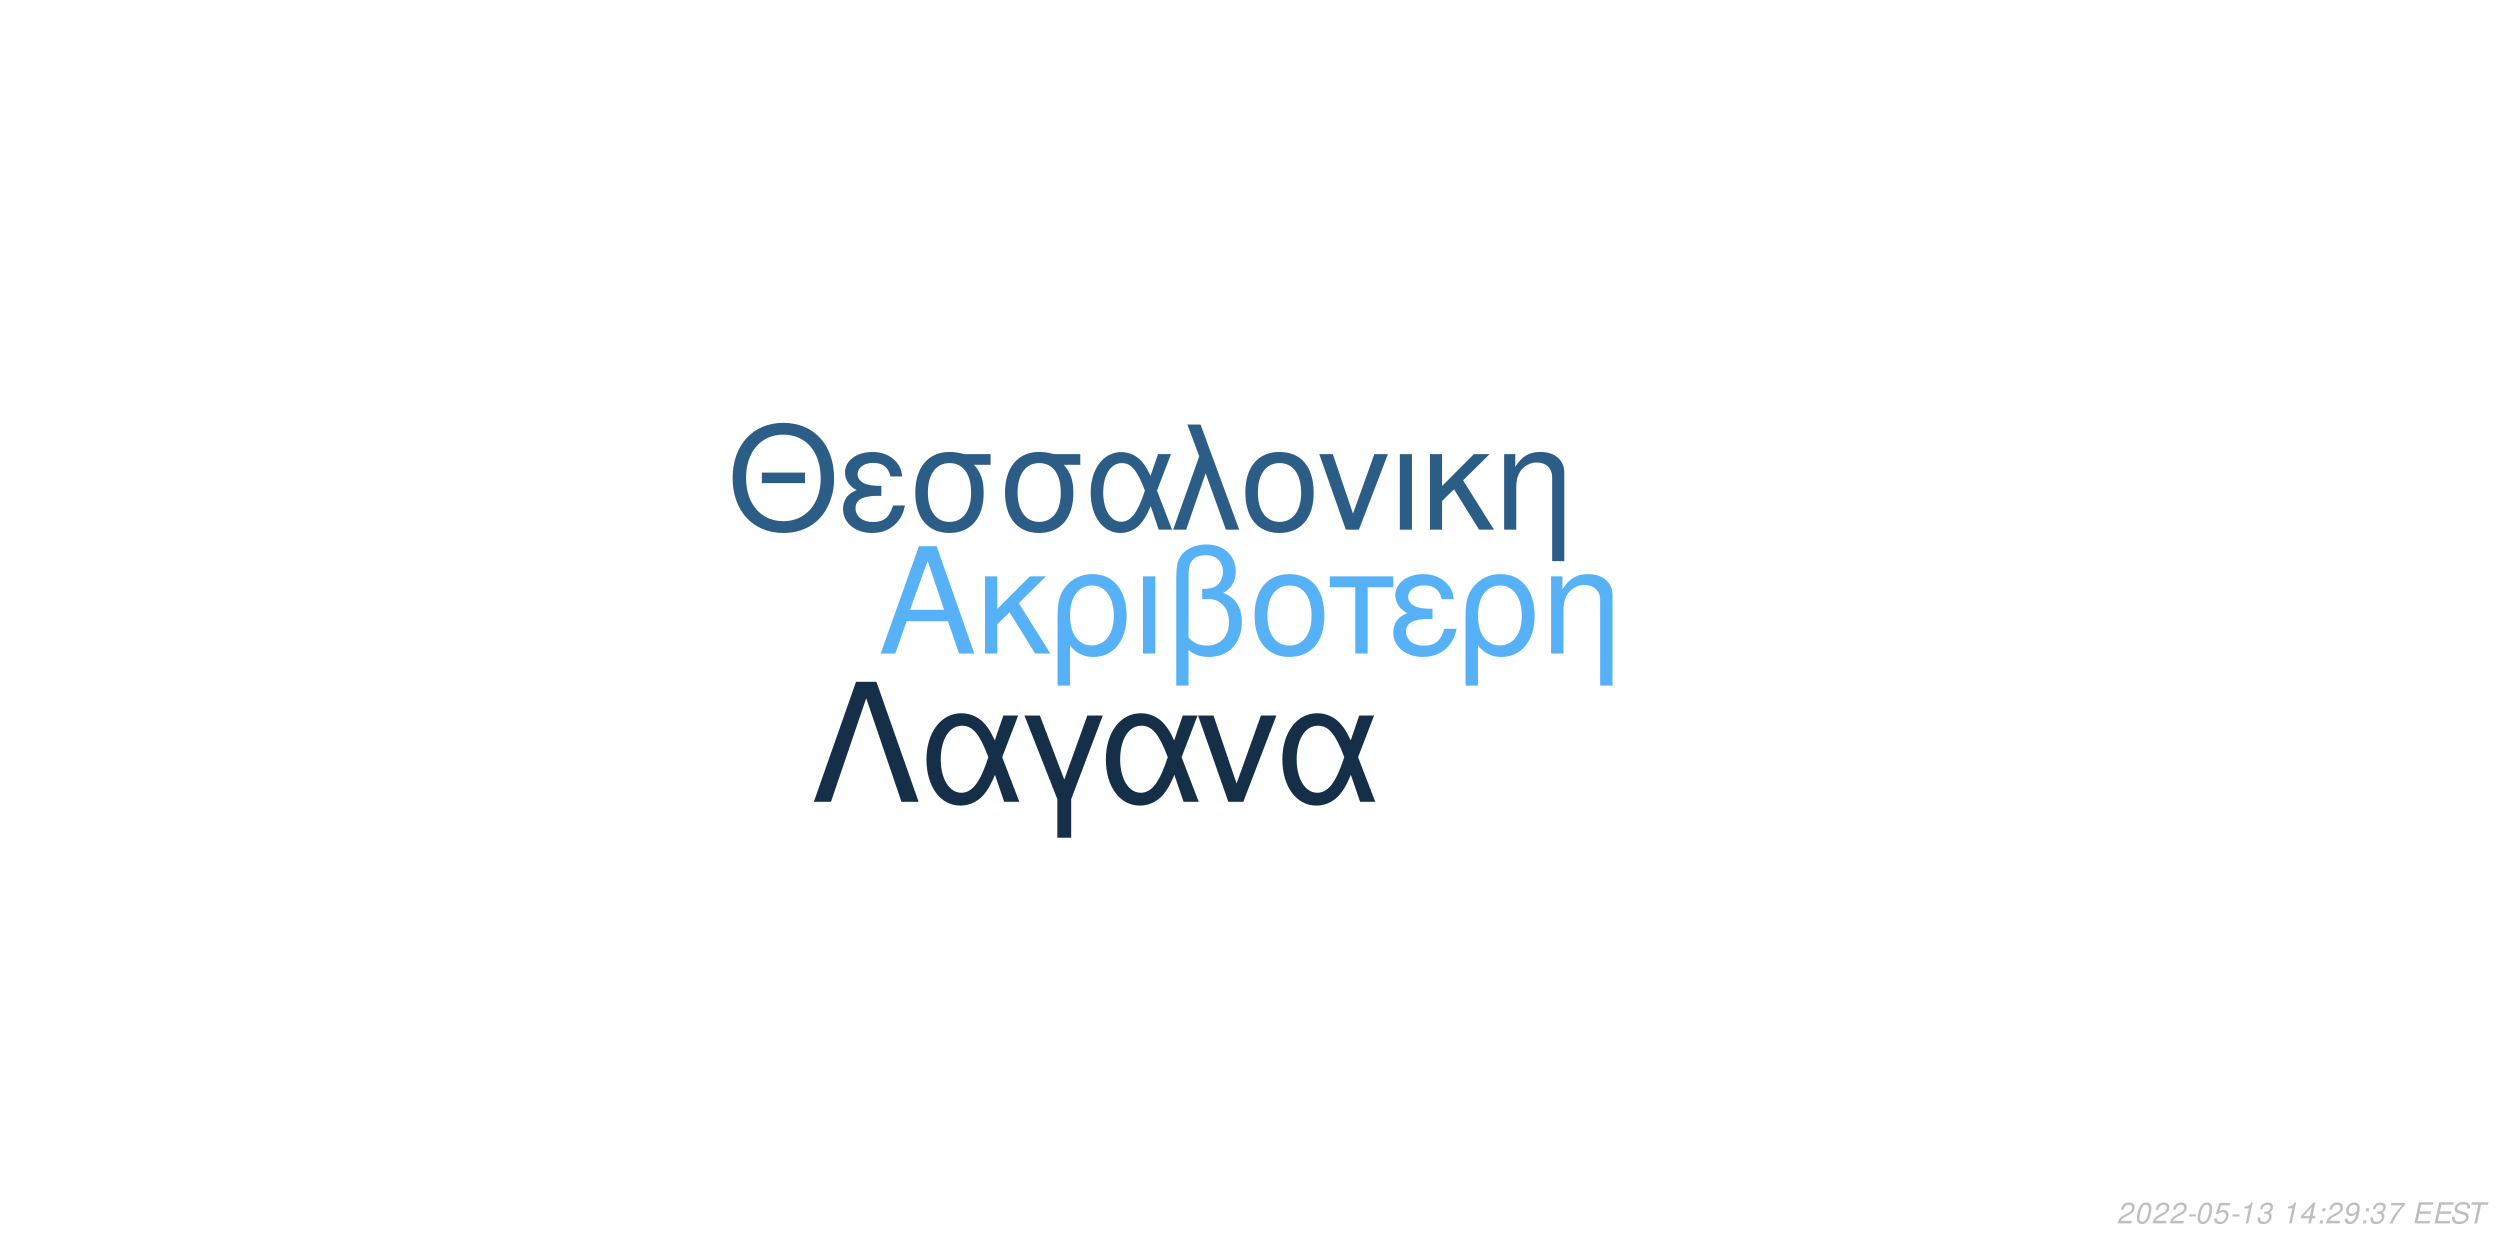
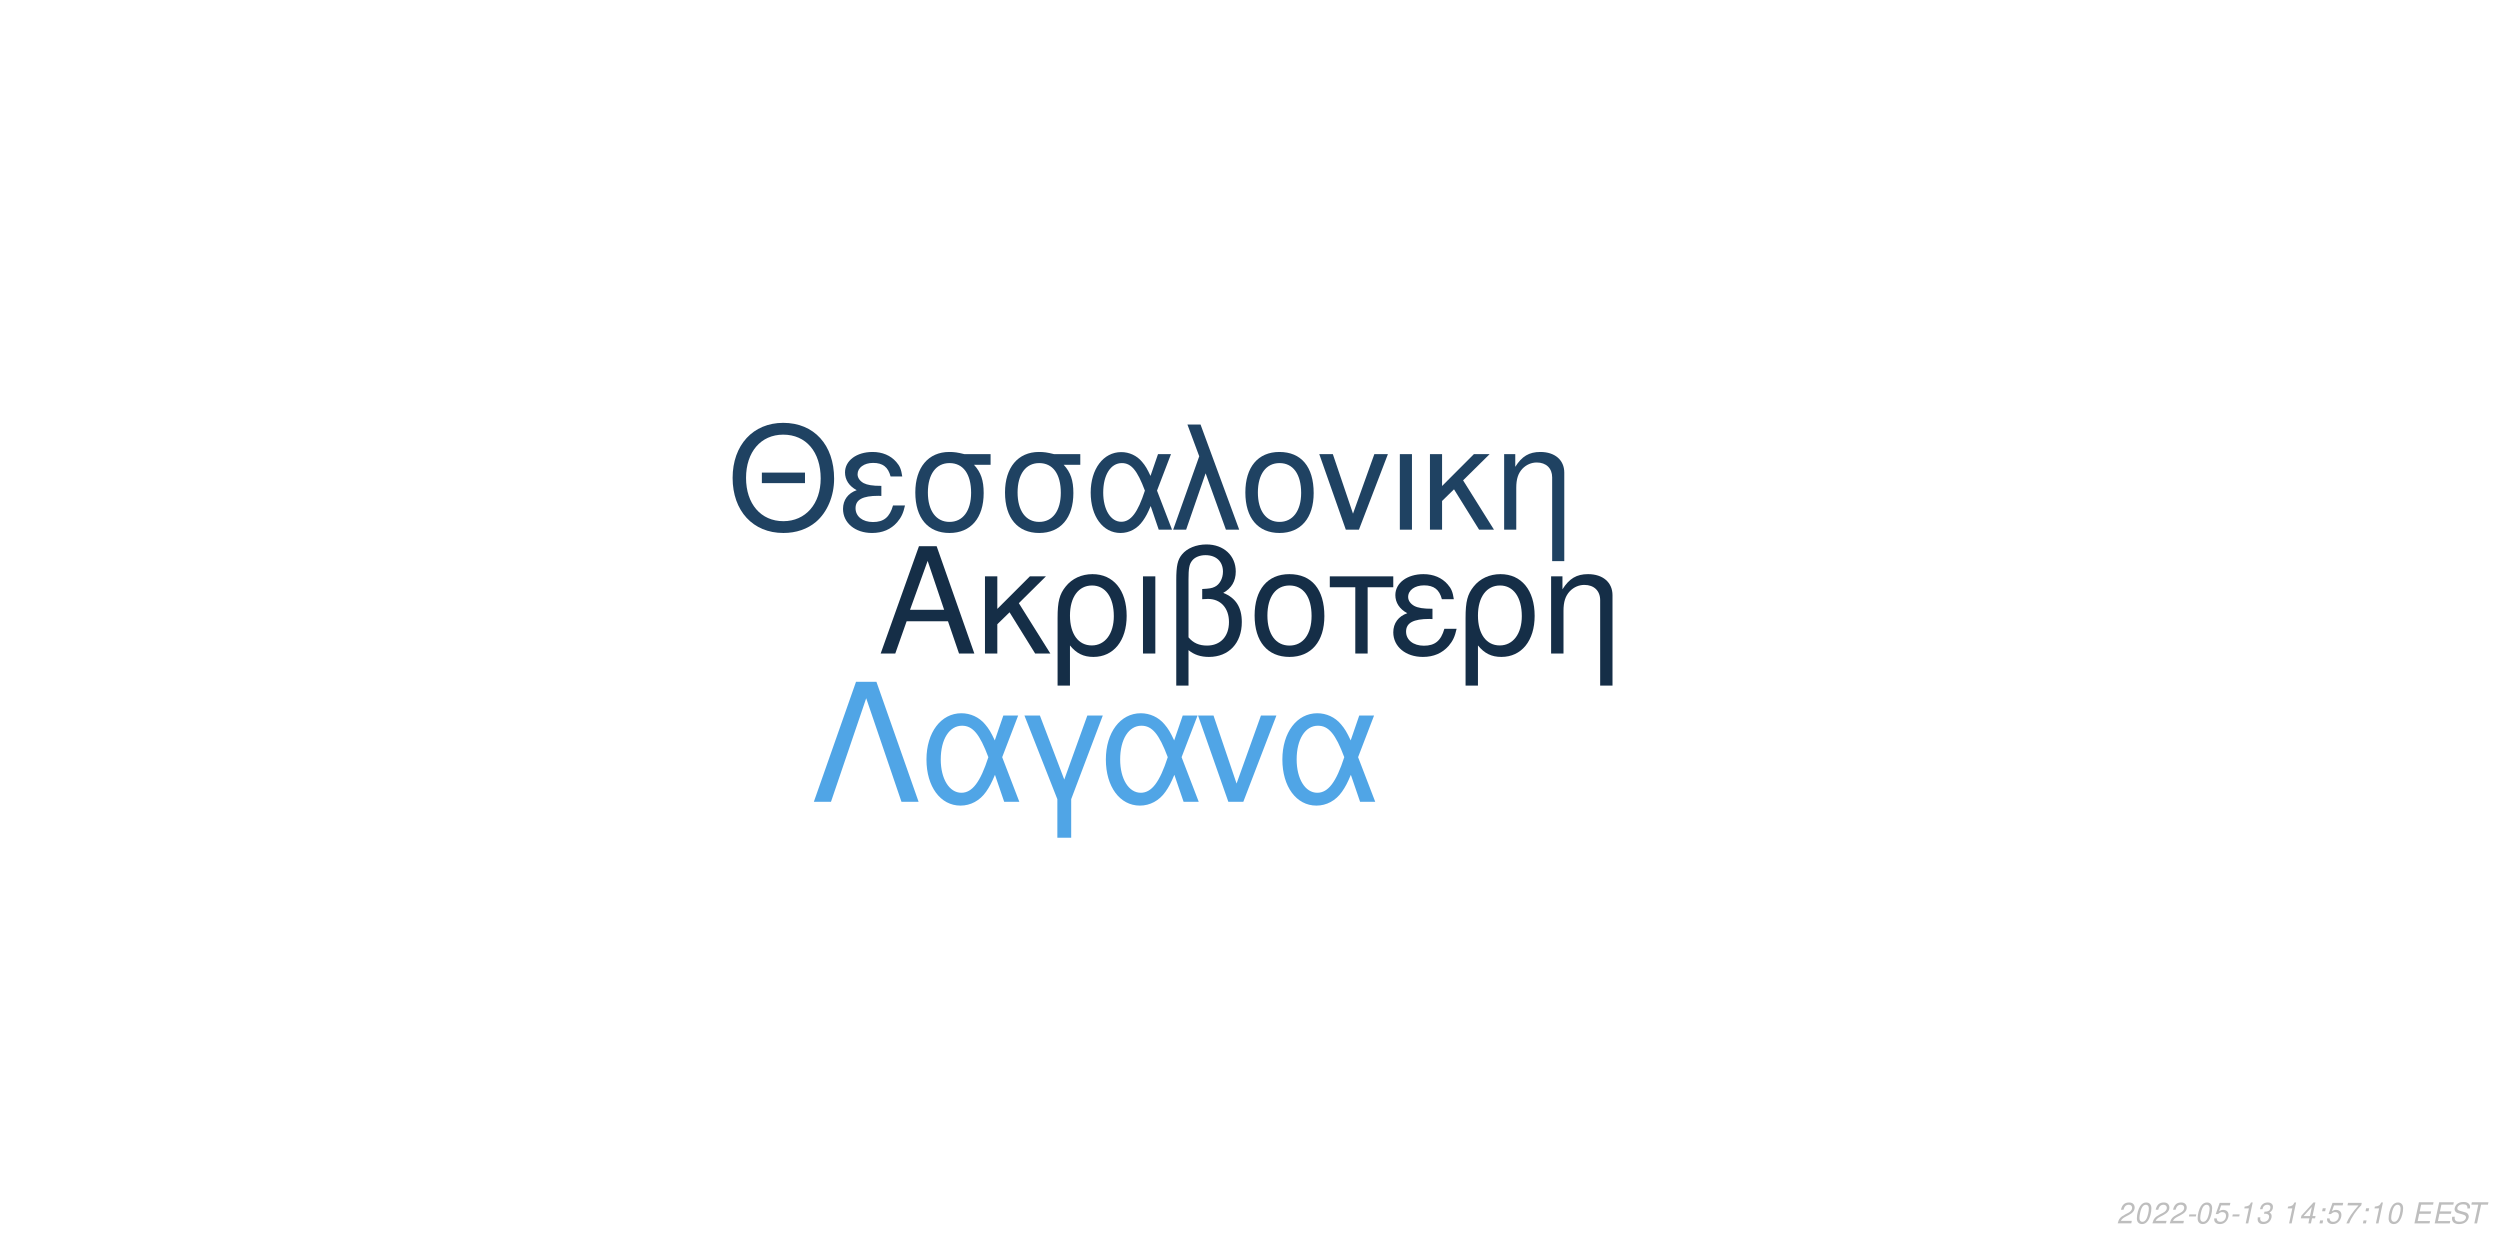
<svg xmlns="http://www.w3.org/2000/svg" xmlns:xlink="http://www.w3.org/1999/xlink" width="864pt" height="432pt" viewBox="0 0 864 432" version="1.1">
  <defs>
    <g>
      <symbol overflow="visible" id="glyph0-0">
        <path style="stroke:none;" d="" />
      </symbol>
      <symbol overflow="visible" id="glyph0-1">
        <path style="stroke:none;" d="M 24.125 -11.141 L 27.938 0 L 33.234 0 L 20.203 -37.094 L 14.094 -37.094 L 0.859 0 L 5.906 0 L 9.828 -11.141 Z M 22.797 -15.109 L 11 -15.109 L 17.094 -32.016 Z M 22.797 -15.109 " />
      </symbol>
      <symbol overflow="visible" id="glyph0-2">
        <path style="stroke:none;" d="M 7.172 -15.422 L 7.172 -26.672 L 2.906 -26.672 L 2.906 0 L 7.172 0 L 7.172 -10.125 L 11.406 -14.25 L 20.25 0 L 25.5 0 L 14.609 -17.406 L 23.969 -26.672 L 18.422 -26.672 Z M 7.172 -15.422 " />
      </symbol>
      <symbol overflow="visible" id="glyph0-3">
        <path style="stroke:none;" d="M 3 11.094 L 7.281 11.094 L 7.281 -2.797 C 9.516 -0.047 11.953 1.172 15.375 1.172 C 22.344 1.172 26.875 -4.422 26.875 -13.031 C 26.875 -21.891 22.297 -27.438 15.062 -27.438 C 11.297 -27.438 7.984 -25.906 5.797 -23.156 C 3.672 -20.516 3 -17.969 3 -12.359 Z M 14.906 -23.516 C 19.547 -23.516 22.438 -19.438 22.438 -12.922 C 22.438 -6.812 19.391 -2.797 14.812 -2.797 C 10.172 -2.797 7.281 -6.766 7.281 -13.125 C 7.281 -19.484 10.234 -23.516 14.906 -23.516 Z M 14.906 -23.516 " />
      </symbol>
      <symbol overflow="visible" id="glyph0-4">
        <path style="stroke:none;" d="M 3.516 0 L 7.781 0 L 7.781 -26.672 L 3.516 -26.672 Z M 3.516 0 " />
      </symbol>
      <symbol overflow="visible" id="glyph0-5">
        <path style="stroke:none;" d="M 4.016 11.094 L 8.25 11.094 L 8.25 -1.172 C 10.172 0.406 12.422 1.172 15.312 1.172 C 22.188 1.172 26.672 -3.609 26.672 -10.891 C 26.672 -15.984 24.578 -19.234 20.25 -20.969 C 23.109 -22.547 24.578 -25.031 24.578 -28.344 C 24.578 -33.844 20.406 -37.703 14.453 -37.703 C 10.938 -37.703 7.734 -36.391 6 -34.25 C 4.484 -32.422 4.016 -30.328 4.016 -25.391 Z M 8.25 -25.656 C 8.25 -29.359 8.5 -30.844 9.469 -32.062 C 10.375 -33.281 12.156 -34 14.094 -34 C 17.812 -34 20.156 -31.812 20.156 -28.297 C 20.156 -25.953 18.984 -23.812 17.297 -23.047 C 16.281 -22.547 15.469 -22.438 12.984 -22.297 L 12.984 -18.781 C 13.734 -18.828 14.344 -18.875 14.969 -18.875 C 19.344 -18.875 22.234 -15.719 22.234 -10.891 C 22.234 -5.906 19.281 -2.75 14.656 -2.75 C 11.953 -2.75 9.922 -3.609 8.25 -5.594 Z M 8.25 -25.656 " />
      </symbol>
      <symbol overflow="visible" id="glyph0-6">
        <path style="stroke:none;" d="M 14.094 -27.438 C 6.562 -27.438 2.094 -22.094 2.094 -13.125 C 2.094 -4.125 6.562 1.172 14.141 1.172 C 21.672 1.172 26.203 -4.172 26.203 -12.922 C 26.203 -22.188 21.828 -27.438 14.094 -27.438 Z M 14.141 -23.516 C 18.938 -23.516 21.781 -19.594 21.781 -12.984 C 21.781 -6.672 18.828 -2.75 14.141 -2.75 C 9.422 -2.75 6.516 -6.672 6.516 -13.125 C 6.516 -19.594 9.422 -23.516 14.141 -23.516 Z M 14.141 -23.516 " />
      </symbol>
      <symbol overflow="visible" id="glyph0-7">
        <path style="stroke:none;" d="M 7.891 0 L 12.156 0 L 12.156 -22.906 L 21.016 -22.906 L 21.016 -26.672 L -0.922 -26.672 L -0.922 -22.906 L 7.891 -22.906 Z M 7.891 0 " />
      </symbol>
      <symbol overflow="visible" id="glyph0-8">
        <path style="stroke:none;" d="M 14.562 -15.469 C 11.344 -15.469 9.562 -15.781 8.297 -16.438 C 6.922 -17.203 6.156 -18.328 6.156 -19.547 C 6.156 -21.891 8.453 -23.562 11.656 -23.562 C 15.062 -23.562 16.953 -22.094 17.812 -18.781 L 21.938 -18.781 C 21.578 -21.266 21.062 -22.5 19.797 -23.922 C 17.812 -26.203 14.906 -27.438 11.453 -27.438 C 5.797 -27.438 1.734 -24.375 1.734 -20.203 C 1.734 -17.609 3.156 -15.375 5.859 -13.938 C 2.797 -12.875 1.016 -10.484 1.016 -7.328 C 1.016 -2.391 5.297 1.172 11.25 1.172 C 14.969 1.172 17.906 -0.109 20.156 -2.641 C 21.578 -4.328 22.297 -5.797 22.906 -8.547 L 18.672 -8.547 C 17.5 -4.422 15.422 -2.703 11.609 -2.703 C 7.938 -2.703 5.438 -4.688 5.438 -7.578 C 5.438 -10.578 7.938 -11.953 13.484 -11.953 C 13.641 -11.953 14.094 -11.953 14.562 -11.906 Z M 14.562 -15.469 " />
      </symbol>
      <symbol overflow="visible" id="glyph0-9">
        <path style="stroke:none;" d="M 3.562 -26.672 L 3.562 0 L 7.844 0 L 7.844 -14.703 C 7.844 -17.906 8.5 -19.891 10.031 -21.531 C 11.406 -22.953 13.188 -23.719 15.062 -23.719 C 18.375 -23.719 20.516 -21.672 20.516 -18.469 L 20.516 11.094 L 24.781 11.094 L 24.781 -20.156 C 24.781 -24.578 21.469 -27.438 16.328 -27.438 C 12.359 -27.438 9.828 -25.906 7.484 -22.188 L 7.484 -26.672 Z M 3.562 -26.672 " />
      </symbol>
      <symbol overflow="visible" id="glyph1-0">
        <path style="stroke:none;" d="" />
      </symbol>
      <symbol overflow="visible" id="glyph1-1">
        <path style="stroke:none;" d="M 26.859 -19.734 L 11.953 -19.734 L 11.953 -16.094 L 26.859 -16.094 Z M 19.328 -36.922 C 8.922 -36.922 1.844 -29.25 1.844 -17.891 C 1.844 -6.484 8.875 1.141 19.391 1.141 C 23.812 1.141 27.703 -0.203 30.641 -2.688 C 34.578 -6.031 36.922 -11.656 36.922 -17.594 C 36.922 -29.297 30 -36.922 19.328 -36.922 Z M 19.328 -32.844 C 27.203 -32.844 32.281 -26.906 32.281 -17.688 C 32.281 -8.922 27.062 -2.938 19.391 -2.938 C 11.609 -2.938 6.484 -8.922 6.484 -17.891 C 6.484 -26.859 11.609 -32.844 19.328 -32.844 Z M 19.328 -32.844 " />
      </symbol>
      <symbol overflow="visible" id="glyph1-2">
        <path style="stroke:none;" d="M 14.25 -15.141 C 11.109 -15.141 9.375 -15.453 8.125 -16.094 C 6.781 -16.844 6.031 -17.938 6.031 -19.141 C 6.031 -21.422 8.266 -23.078 11.406 -23.078 C 14.75 -23.078 16.594 -21.625 17.438 -18.391 L 21.469 -18.391 C 21.125 -20.828 20.625 -22.031 19.391 -23.422 C 17.438 -25.656 14.594 -26.859 11.219 -26.859 C 5.688 -26.859 1.688 -23.875 1.688 -19.781 C 1.688 -17.234 3.094 -15.047 5.734 -13.656 C 2.734 -12.609 1 -10.266 1 -7.172 C 1 -2.344 5.188 1.141 11.016 1.141 C 14.656 1.141 17.547 -0.094 19.734 -2.594 C 21.125 -4.234 21.828 -5.688 22.422 -8.375 L 18.281 -8.375 C 17.141 -4.328 15.094 -2.641 11.359 -2.641 C 7.766 -2.641 5.328 -4.578 5.328 -7.422 C 5.328 -10.359 7.766 -11.703 13.203 -11.703 C 13.359 -11.703 13.797 -11.703 14.25 -11.656 Z M 14.25 -15.141 " />
      </symbol>
      <symbol overflow="visible" id="glyph1-3">
        <path style="stroke:none;" d="M 29 -26.109 L 19.938 -26.109 C 17.594 -26.703 16.438 -26.859 14.703 -26.859 C 7.469 -26.859 2.984 -21.469 2.984 -12.859 C 2.984 -4.031 7.375 1.141 14.797 1.141 C 22.172 1.141 26.609 -4.078 26.609 -12.656 C 26.609 -17.047 25.656 -19.828 23.266 -22.422 L 29 -22.422 Z M 14.797 -23.016 C 19.531 -23.016 22.266 -19.234 22.266 -12.75 C 22.266 -6.531 19.438 -2.688 14.797 -2.688 C 10.172 -2.688 7.328 -6.531 7.328 -12.859 C 7.328 -19.188 10.172 -23.016 14.797 -23.016 Z M 14.797 -23.016 " />
      </symbol>
      <symbol overflow="visible" id="glyph1-4">
        <path style="stroke:none;" d="M 29.344 -26.109 L 24.859 -26.109 L 22.266 -18.578 C 21.125 -21.031 20.484 -22.125 19.328 -23.469 C 17.547 -25.609 14.906 -26.812 12.156 -26.812 C 5.984 -26.812 1.594 -20.984 1.594 -12.812 C 1.594 -4.578 5.828 1.141 11.906 1.141 C 14.953 1.141 17.734 -0.344 19.625 -3.047 C 20.672 -4.531 21.281 -5.688 22.328 -8.172 L 25.109 0 L 29.703 0 L 24.516 -13.5 Z M 20.328 -13.5 C 17.891 -5.922 15.453 -2.734 12.156 -2.734 C 8.516 -2.734 5.922 -6.922 5.922 -12.812 C 5.922 -18.938 8.516 -23.016 12.359 -23.016 C 15.594 -23.016 17.688 -20.531 20.328 -13.5 Z M 20.328 -13.5 " />
      </symbol>
      <symbol overflow="visible" id="glyph1-5">
        <path style="stroke:none;" d="M 1.094 0 L 5.578 0 L 12.312 -19.484 L 19.328 0 L 23.922 0 L 10.562 -36.328 L 6.031 -36.328 L 10.109 -25.359 Z M 1.094 0 " />
      </symbol>
      <symbol overflow="visible" id="glyph1-6">
        <path style="stroke:none;" d="M 13.797 -26.859 C 6.422 -26.859 2.047 -21.625 2.047 -12.859 C 2.047 -4.031 6.422 1.141 13.859 1.141 C 21.234 1.141 25.656 -4.078 25.656 -12.656 C 25.656 -21.719 21.375 -26.859 13.797 -26.859 Z M 13.859 -23.016 C 18.531 -23.016 21.328 -19.188 21.328 -12.703 C 21.328 -6.531 18.438 -2.688 13.859 -2.688 C 9.219 -2.688 6.375 -6.531 6.375 -12.859 C 6.375 -19.188 9.219 -23.016 13.859 -23.016 Z M 13.859 -23.016 " />
      </symbol>
      <symbol overflow="visible" id="glyph1-7">
        <path style="stroke:none;" d="M 14.297 0 L 24.312 -26.109 L 19.625 -26.109 L 12.25 -5.531 L 5.281 -26.109 L 0.594 -26.109 L 9.766 0 Z M 14.297 0 " />
      </symbol>
      <symbol overflow="visible" id="glyph1-8">
        <path style="stroke:none;" d="M 3.438 0 L 7.625 0 L 7.625 -26.109 L 3.438 -26.109 Z M 3.438 0 " />
      </symbol>
      <symbol overflow="visible" id="glyph1-9">
        <path style="stroke:none;" d="M 7.031 -15.094 L 7.031 -26.109 L 2.844 -26.109 L 2.844 0 L 7.031 0 L 7.031 -9.922 L 11.156 -13.953 L 19.828 0 L 24.969 0 L 14.297 -17.047 L 23.469 -26.109 L 18.031 -26.109 Z M 7.031 -15.094 " />
      </symbol>
      <symbol overflow="visible" id="glyph1-10">
        <path style="stroke:none;" d="M 3.484 -26.109 L 3.484 0 L 7.672 0 L 7.672 -14.406 C 7.672 -17.547 8.328 -19.484 9.812 -21.078 C 11.156 -22.469 12.906 -23.219 14.75 -23.219 C 17.984 -23.219 20.078 -21.234 20.078 -18.094 L 20.078 10.859 L 24.266 10.859 L 24.266 -19.734 C 24.266 -24.062 21.031 -26.859 16 -26.859 C 12.109 -26.859 9.609 -25.359 7.328 -21.719 L 7.328 -26.109 Z M 3.484 -26.109 " />
      </symbol>
      <symbol overflow="visible" id="glyph2-0">
        <path style="stroke:none;" d="" />
      </symbol>
      <symbol overflow="visible" id="glyph2-1">
        <path style="stroke:none;" d="M 22.531 -41.484 L 15.484 -41.484 L 0.906 0 L 6.828 0 L 19 -35.797 L 31.188 0 L 37.109 0 Z M 22.531 -41.484 " />
      </symbol>
      <symbol overflow="visible" id="glyph2-2">
        <path style="stroke:none;" d="M 33.516 -29.812 L 28.391 -29.812 L 25.438 -21.219 C 24.125 -24.016 23.391 -25.266 22.078 -26.797 C 20.031 -29.25 17.016 -30.609 13.891 -30.609 C 6.828 -30.609 1.828 -23.953 1.828 -14.625 C 1.828 -5.234 6.656 1.312 13.594 1.312 C 17.078 1.312 20.266 -0.391 22.422 -3.469 C 23.609 -5.172 24.297 -6.484 25.5 -9.328 L 28.688 0 L 33.922 0 L 28 -15.422 Z M 23.219 -15.422 C 20.422 -6.766 17.641 -3.125 13.891 -3.125 C 9.734 -3.125 6.766 -7.906 6.766 -14.625 C 6.766 -21.625 9.734 -26.297 14.109 -26.297 C 17.812 -26.297 20.203 -23.453 23.219 -15.422 Z M 23.219 -15.422 " />
      </symbol>
      <symbol overflow="visible" id="glyph2-3">
        <path style="stroke:none;" d="M 12.062 12.406 L 16.844 12.406 L 16.844 -0.906 L 27.766 -29.812 L 22.422 -29.812 L 14.453 -7.688 L 6.031 -29.812 L 0.688 -29.812 L 12.062 -0.906 Z M 12.062 12.406 " />
      </symbol>
      <symbol overflow="visible" id="glyph2-4">
        <path style="stroke:none;" d="M 16.328 0 L 27.766 -29.812 L 22.422 -29.812 L 14 -6.312 L 6.031 -29.812 L 0.688 -29.812 L 11.156 0 Z M 16.328 0 " />
      </symbol>
      <symbol overflow="visible" id="glyph3-0">
        <path style="stroke:none;" d="" />
      </symbol>
      <symbol overflow="visible" id="glyph3-1">
        <path style="stroke:none;" d="M 5.234 -0.875 L 1.469 -0.875 C 1.641 -1.375 2.203 -1.891 3.109 -2.344 L 4.234 -2.938 C 5.562 -3.625 6.219 -4.469 6.219 -5.484 C 6.219 -5.938 6.062 -6.359 5.797 -6.656 C 5.469 -7.047 4.984 -7.234 4.312 -7.234 C 2.766 -7.234 1.891 -6.453 1.484 -4.734 L 2.375 -4.734 C 2.484 -5.188 2.609 -5.484 2.797 -5.75 C 3.094 -6.203 3.609 -6.453 4.188 -6.453 C 4.891 -6.453 5.344 -6.031 5.344 -5.375 C 5.344 -4.703 4.859 -4.094 4.016 -3.656 L 2.984 -3.125 C 1.234 -2.188 0.797 -1.656 0.344 -0.016 L 5.047 -0.016 Z M 5.234 -0.875 " />
      </symbol>
      <symbol overflow="visible" id="glyph3-2">
        <path style="stroke:none;" d="M 4.203 -7.234 C 3.375 -7.234 2.688 -6.812 2.125 -5.984 C 1.484 -5.047 0.984 -3.188 0.984 -1.734 C 0.984 -1.109 1.172 -0.562 1.484 -0.266 C 1.797 0.047 2.281 0.234 2.766 0.234 C 3.625 0.234 4.281 -0.156 4.859 -1.016 C 5.516 -1.953 6 -3.797 6 -5.266 C 6 -6.5 5.328 -7.234 4.203 -7.234 Z M 4.094 -6.453 C 4.734 -6.453 5.125 -5.984 5.125 -5.156 C 5.125 -4.203 4.781 -2.625 4.406 -1.812 C 3.984 -0.938 3.516 -0.547 2.875 -0.547 C 2.25 -0.547 1.875 -1.031 1.875 -1.828 C 1.875 -2.797 2.203 -4.344 2.594 -5.203 C 2.984 -6.047 3.453 -6.453 4.094 -6.453 Z M 4.094 -6.453 " />
      </symbol>
      <symbol overflow="visible" id="glyph3-3">
        <path style="stroke:none;" d="M 3.516 -3.125 L 1.125 -3.125 L 0.969 -2.406 L 3.359 -2.406 Z M 3.516 -3.125 " />
      </symbol>
      <symbol overflow="visible" id="glyph3-4">
        <path style="stroke:none;" d="M 6.297 -7.094 L 2.594 -7.094 L 1.234 -3.234 L 2.047 -3.234 C 2.656 -3.766 2.938 -3.906 3.531 -3.906 C 4.328 -3.906 4.797 -3.453 4.797 -2.688 C 4.797 -1.438 3.969 -0.547 2.828 -0.547 C 2.031 -0.547 1.609 -0.938 1.578 -1.734 L 0.703 -1.734 L 0.703 -1.516 C 0.703 -0.938 0.844 -0.547 1.188 -0.266 C 1.562 0.062 2.078 0.234 2.703 0.234 C 3.656 0.234 4.391 -0.156 4.984 -0.922 C 5.422 -1.5 5.672 -2.234 5.672 -2.953 C 5.672 -4 4.938 -4.672 3.812 -4.672 C 3.328 -4.672 2.906 -4.547 2.406 -4.234 L 3.109 -6.219 L 6.109 -6.219 Z M 6.297 -7.094 " />
      </symbol>
      <symbol overflow="visible" id="glyph3-5">
        <path style="stroke:none;" d="M 3.703 -5.188 L 2.594 0 L 3.469 0 L 5.016 -7.234 L 4.438 -7.234 C 3.906 -6.156 3.688 -6.016 2.234 -5.812 L 2.109 -5.188 Z M 3.703 -5.188 " />
      </symbol>
      <symbol overflow="visible" id="glyph3-6">
        <path style="stroke:none;" d="M 2.922 -3.312 C 3.125 -3.344 3.234 -3.344 3.375 -3.344 C 4.203 -3.344 4.688 -3 4.688 -2.406 C 4.688 -1.312 3.906 -0.547 2.781 -0.547 C 2.047 -0.547 1.594 -0.938 1.594 -1.562 C 1.594 -1.719 1.609 -1.844 1.656 -2.094 L 0.766 -2.094 C 0.734 -1.797 0.719 -1.641 0.719 -1.469 C 0.719 -0.375 1.406 0.234 2.641 0.234 C 3.547 0.234 4.297 -0.078 4.812 -0.656 C 5.266 -1.156 5.562 -1.875 5.562 -2.547 C 5.562 -3.125 5.344 -3.453 4.797 -3.734 C 5.641 -4.234 6.016 -4.844 6.016 -5.734 C 6.016 -6.656 5.312 -7.234 4.203 -7.234 C 3.375 -7.234 2.672 -6.938 2.188 -6.375 C 1.891 -6.031 1.703 -5.641 1.516 -4.906 L 2.391 -4.906 C 2.5 -5.359 2.594 -5.594 2.734 -5.812 C 3.047 -6.234 3.516 -6.453 4.078 -6.453 C 4.734 -6.453 5.141 -6.125 5.141 -5.578 C 5.141 -5.188 5.016 -4.797 4.797 -4.547 C 4.516 -4.234 4 -4.062 3.266 -4.062 L 3.078 -4.062 Z M 2.922 -3.312 " />
      </symbol>
      <symbol overflow="visible" id="glyph3-7">
        <path style="stroke:none;" d="" />
      </symbol>
      <symbol overflow="visible" id="glyph3-8">
        <path style="stroke:none;" d="M 3.625 -1.75 L 3.266 0 L 4.141 0 L 4.516 -1.75 L 5.562 -1.75 L 5.734 -2.531 L 4.688 -2.531 L 5.688 -7.234 L 5.016 -7.234 L 0.844 -2.672 L 0.641 -1.75 Z M 3.797 -2.531 L 1.594 -2.531 L 4.469 -5.703 Z M 3.797 -2.531 " />
      </symbol>
      <symbol overflow="visible" id="glyph3-9">
        <path style="stroke:none;" d="M 2.359 -1.031 L 1.312 -1.031 L 1.094 0 L 2.141 0 Z M 3.266 -5.234 L 2.219 -5.234 L 2 -4.203 L 3.047 -4.203 Z M 3.266 -5.234 " />
      </symbol>
      <symbol overflow="visible" id="glyph3-10">
-         <path style="stroke:none;" d="M 0.844 -1.656 C 0.844 -1.547 0.844 -1.438 0.844 -1.375 C 0.844 -0.406 1.531 0.234 2.578 0.234 C 3.203 0.234 3.766 0.016 4.297 -0.438 C 4.938 -1 5.312 -1.656 5.594 -2.719 C 5.844 -3.672 6.016 -4.766 6.016 -5.375 C 6.016 -5.844 5.844 -6.328 5.547 -6.656 C 5.203 -7.031 4.703 -7.234 4.062 -7.234 C 2.516 -7.234 1.297 -5.938 1.297 -4.266 C 1.297 -3.203 1.984 -2.547 3.047 -2.547 C 3.484 -2.547 3.953 -2.672 4.281 -2.891 C 4.406 -2.984 4.547 -3.078 4.828 -3.344 C 4.438 -1.484 3.703 -0.547 2.703 -0.547 C 2.109 -0.547 1.719 -0.938 1.719 -1.547 L 1.719 -1.656 Z M 3.953 -6.453 C 4.625 -6.453 5.141 -5.953 5.141 -5.281 C 5.141 -4.188 4.312 -3.312 3.297 -3.312 C 2.594 -3.312 2.172 -3.734 2.172 -4.453 C 2.172 -5.562 2.984 -6.453 3.953 -6.453 Z M 3.953 -6.453 " />
+         <path style="stroke:none;" d="M 6.703 -7.094 L 1.953 -7.094 L 1.766 -6.219 L 5.594 -6.219 C 3.344 -3.688 2.266 -2.109 1.375 0 L 2.344 0 C 3.031 -1.906 4.828 -4.594 6.547 -6.281 Z M 6.703 -7.094 " />
      </symbol>
      <symbol overflow="visible" id="glyph3-11">
-         <path style="stroke:none;" d="M 6.703 -7.094 L 1.953 -7.094 L 1.766 -6.219 L 5.594 -6.219 C 3.344 -3.688 2.266 -2.109 1.375 0 L 2.344 0 C 3.031 -1.906 4.828 -4.594 6.547 -6.281 Z M 6.703 -7.094 " />
+         <path style="stroke:none;" d="M 2.547 -3.312 L 6.5 -3.312 L 6.688 -4.141 L 2.719 -4.141 L 3.219 -6.469 L 7.344 -6.469 L 7.516 -7.297 L 2.453 -7.297 L 0.906 0 L 6.125 0 L 6.297 -0.812 L 2.016 -0.812 Z M 2.547 -3.312 " />
      </symbol>
      <symbol overflow="visible" id="glyph3-12">
-         <path style="stroke:none;" d="M 2.547 -3.312 L 6.5 -3.312 L 6.688 -4.141 L 2.719 -4.141 L 3.219 -6.469 L 7.344 -6.469 L 7.516 -7.297 L 2.453 -7.297 L 0.906 0 L 6.125 0 L 6.297 -0.812 L 2.016 -0.812 Z M 2.547 -3.312 " />
+         <path style="stroke:none;" d="M 7.062 -5.156 C 7.125 -5.438 7.141 -5.562 7.141 -5.703 C 7.141 -6.156 6.938 -6.594 6.594 -6.891 C 6.188 -7.25 5.656 -7.406 4.875 -7.406 C 3.844 -7.406 3.047 -7.125 2.5 -6.562 C 2.094 -6.141 1.781 -5.438 1.781 -4.922 C 1.781 -4.297 2.219 -3.766 2.891 -3.562 L 4.594 -3.094 C 5.406 -2.859 5.734 -2.578 5.734 -2.094 C 5.734 -1.781 5.547 -1.406 5.266 -1.141 C 4.844 -0.766 4.266 -0.578 3.453 -0.578 C 2.328 -0.578 1.812 -0.984 1.812 -1.906 C 1.812 -2.047 1.812 -2.125 1.844 -2.312 L 0.984 -2.312 C 0.906 -2.062 0.891 -1.906 0.891 -1.688 C 0.891 -0.484 1.797 0.234 3.297 0.234 C 4.359 0.234 5.234 -0.062 5.812 -0.609 C 6.344 -1.078 6.688 -1.797 6.688 -2.375 C 6.688 -2.641 6.609 -2.906 6.453 -3.156 C 6.234 -3.5 5.938 -3.703 5.469 -3.828 L 3.75 -4.312 C 2.984 -4.547 2.734 -4.734 2.734 -5.188 C 2.734 -5.547 2.875 -5.844 3.188 -6.109 C 3.547 -6.438 4.031 -6.594 4.703 -6.594 C 5.266 -6.594 5.688 -6.484 5.906 -6.297 C 6.094 -6.125 6.219 -5.797 6.219 -5.516 C 6.219 -5.422 6.203 -5.344 6.188 -5.156 Z M 7.062 -5.156 " />
      </symbol>
      <symbol overflow="visible" id="glyph3-13">
-         <path style="stroke:none;" d="M 7.062 -5.156 C 7.125 -5.438 7.141 -5.562 7.141 -5.703 C 7.141 -6.156 6.938 -6.594 6.594 -6.891 C 6.188 -7.25 5.656 -7.406 4.875 -7.406 C 3.844 -7.406 3.047 -7.125 2.5 -6.562 C 2.094 -6.141 1.781 -5.438 1.781 -4.922 C 1.781 -4.297 2.219 -3.766 2.891 -3.562 L 4.594 -3.094 C 5.406 -2.859 5.734 -2.578 5.734 -2.094 C 5.734 -1.781 5.547 -1.406 5.266 -1.141 C 4.844 -0.766 4.266 -0.578 3.453 -0.578 C 2.328 -0.578 1.812 -0.984 1.812 -1.906 C 1.812 -2.047 1.812 -2.125 1.844 -2.312 L 0.984 -2.312 C 0.906 -2.062 0.891 -1.906 0.891 -1.688 C 0.891 -0.484 1.797 0.234 3.297 0.234 C 4.359 0.234 5.234 -0.062 5.812 -0.609 C 6.344 -1.078 6.688 -1.797 6.688 -2.375 C 6.688 -2.641 6.609 -2.906 6.453 -3.156 C 6.234 -3.5 5.938 -3.703 5.469 -3.828 L 3.75 -4.312 C 2.984 -4.547 2.734 -4.734 2.734 -5.188 C 2.734 -5.547 2.875 -5.844 3.188 -6.109 C 3.547 -6.438 4.031 -6.594 4.703 -6.594 C 5.266 -6.594 5.688 -6.484 5.906 -6.297 C 6.094 -6.125 6.219 -5.797 6.219 -5.516 C 6.219 -5.422 6.203 -5.344 6.188 -5.156 Z M 7.062 -5.156 " />
-       </symbol>
-       <symbol overflow="visible" id="glyph3-14">
        <path style="stroke:none;" d="M 4.938 -6.469 L 7.312 -6.469 L 7.484 -7.297 L 1.75 -7.297 L 1.578 -6.469 L 3.984 -6.469 L 2.609 0 L 3.547 0 Z M 4.938 -6.469 " />
      </symbol>
    </g>
  </defs>
  <g id="surface1">
    <rect x="0" y="0" width="864" height="432" style="fill:rgb(100%,100%,100%);fill-opacity:1;stroke:none;" />
-     <g style="fill:rgb(33.725%,69.412%,96.863%);fill-opacity:1;">
+     <g style="fill:rgb(8.235%,18.039%,27.843%);fill-opacity:1;">
      <use xlink:href="#glyph0-1" x="303.5" y="225.861" />
      <use xlink:href="#glyph0-2" x="337.5" y="225.861" />
      <use xlink:href="#glyph0-3" x="362.5" y="225.861" />
      <use xlink:href="#glyph0-4" x="391.5" y="225.861" />
      <use xlink:href="#glyph0-5" x="402.5" y="225.861" />
      <use xlink:href="#glyph0-6" x="431.5" y="225.861" />
      <use xlink:href="#glyph0-7" x="460.5" y="225.861" />
      <use xlink:href="#glyph0-8" x="480.5" y="225.861" />
      <use xlink:href="#glyph0-3" x="503.5" y="225.861" />
      <use xlink:href="#glyph0-9" x="532.5" y="225.861" />
    </g>
-     <g style="fill:rgb(17.255%,36.471%,52.941%);fill-opacity:1;">
+     <g style="fill:rgb(12.157%,25.882%,38.431%);fill-opacity:1;">
      <use xlink:href="#glyph1-1" x="251.348" y="183.058" />
      <use xlink:href="#glyph1-2" x="290.348" y="183.058" />
      <use xlink:href="#glyph1-3" x="313.348" y="183.058" />
      <use xlink:href="#glyph1-3" x="344.348" y="183.058" />
      <use xlink:href="#glyph1-4" x="375.348" y="183.058" />
      <use xlink:href="#glyph1-5" x="404.348" y="183.058" />
      <use xlink:href="#glyph1-6" x="428.348" y="183.058" />
      <use xlink:href="#glyph1-7" x="455.348" y="183.058" />
      <use xlink:href="#glyph1-8" x="480.348" y="183.058" />
      <use xlink:href="#glyph1-9" x="491.348" y="183.058" />
      <use xlink:href="#glyph1-10" x="516.348" y="183.058" />
    </g>
-     <g style="fill:rgb(8.235%,18.431%,28.627%);fill-opacity:1;">
+     <g style="fill:rgb(31.373%,64.706%,90.196%);fill-opacity:1;">
      <use xlink:href="#glyph2-1" x="280.359" y="277.105" />
      <use xlink:href="#glyph2-2" x="318.359" y="277.105" />
      <use xlink:href="#glyph2-3" x="353.359" y="277.105" />
      <use xlink:href="#glyph2-2" x="380.359" y="277.105" />
      <use xlink:href="#glyph2-4" x="413.359" y="277.105" />
      <use xlink:href="#glyph2-2" x="441.359" y="277.105" />
    </g>
    <g style="fill:rgb(74.51%,74.51%,74.51%);fill-opacity:1;">
      <use xlink:href="#glyph3-1" x="731.52" y="422.81" />
      <use xlink:href="#glyph3-2" x="737.52" y="422.81" />
      <use xlink:href="#glyph3-1" x="743.52" y="422.81" />
      <use xlink:href="#glyph3-1" x="749.52" y="422.81" />
      <use xlink:href="#glyph3-3" x="755.52" y="422.81" />
      <use xlink:href="#glyph3-2" x="758.52" y="422.81" />
      <use xlink:href="#glyph3-4" x="764.52" y="422.81" />
      <use xlink:href="#glyph3-3" x="770.52" y="422.81" />
      <use xlink:href="#glyph3-5" x="773.52" y="422.81" />
      <use xlink:href="#glyph3-6" x="779.52" y="422.81" />
      <use xlink:href="#glyph3-7" x="785.52" y="422.81" />
      <use xlink:href="#glyph3-5" x="788.52" y="422.81" />
      <use xlink:href="#glyph3-8" x="794.52" y="422.81" />
      <use xlink:href="#glyph3-9" x="800.52" y="422.81" />
-       <use xlink:href="#glyph3-1" x="803.52" y="422.81" />
+       <use xlink:href="#glyph3-4" x="803.52" y="422.81" />
      <use xlink:href="#glyph3-10" x="809.52" y="422.81" />
      <use xlink:href="#glyph3-9" x="815.52" y="422.81" />
-       <use xlink:href="#glyph3-6" x="818.52" y="422.81" />
-       <use xlink:href="#glyph3-11" x="824.52" y="422.81" />
+       <use xlink:href="#glyph3-5" x="818.52" y="422.81" />
+       <use xlink:href="#glyph3-2" x="824.52" y="422.81" />
      <use xlink:href="#glyph3-7" x="830.52" y="422.81" />
-       <use xlink:href="#glyph3-12" x="833.52" y="422.81" />
-       <use xlink:href="#glyph3-12" x="840.52" y="422.81" />
-       <use xlink:href="#glyph3-13" x="846.52" y="422.81" />
-       <use xlink:href="#glyph3-14" x="852.52" y="422.81" />
+       <use xlink:href="#glyph3-11" x="833.52" y="422.81" />
+       <use xlink:href="#glyph3-11" x="840.52" y="422.81" />
+       <use xlink:href="#glyph3-12" x="846.52" y="422.81" />
+       <use xlink:href="#glyph3-13" x="852.52" y="422.81" />
    </g>
  </g>
</svg>
